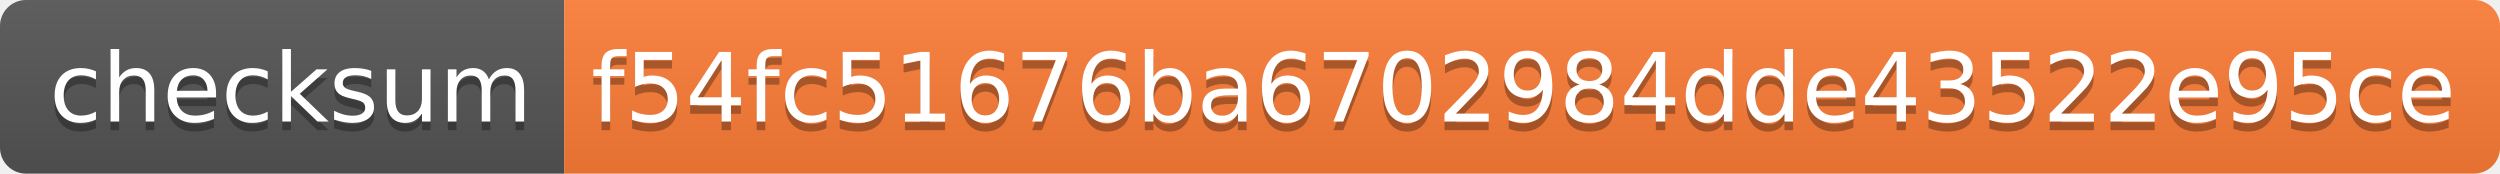
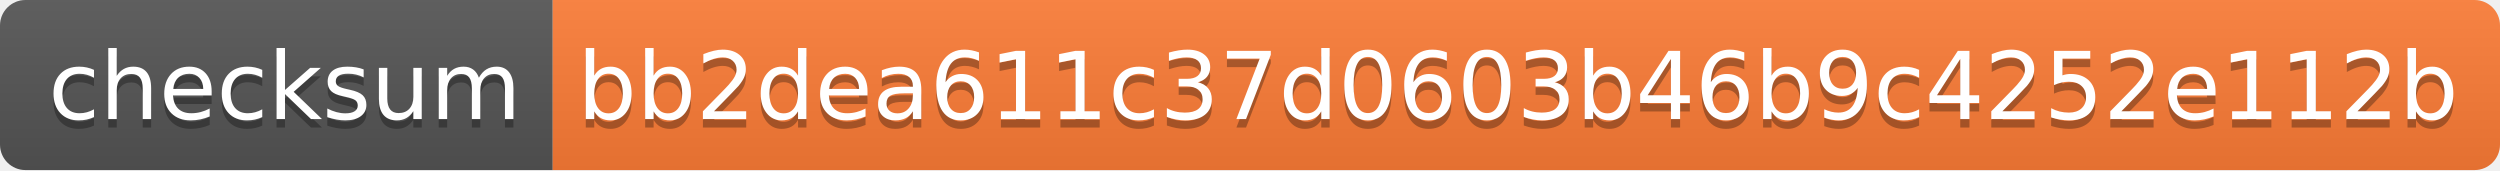
- <svg xmlns="http://www.w3.org/2000/svg" width="288" height="20">
+ <svg xmlns="http://www.w3.org/2000/svg" width="294" height="20">
  <linearGradient id="s" x2="0" y2="100%">
    <stop offset="0" stop-color="#bbb" stop-opacity=".1" />
    <stop offset="1" stop-opacity=".1" />
  </linearGradient>
  <clipPath id="r">
-     <rect width="288" height="20" rx="3" fill="#fff" />
+     <rect width="294" height="20" rx="3" fill="#fff" />
  </clipPath>
  <g clip-path="url(#r)">
    <rect width="65" height="20" fill="#555" />
-     <rect x="65" width="223" height="20" fill="#fe7d37" />
-     <rect width="288" height="20" fill="url(#s)" />
+     <rect x="65" width="229" height="20" fill="#fe7d37" />
+     <rect width="294" height="20" fill="url(#s)" />
  </g>
  <g fill="#fff" text-anchor="middle" font-family="Verdana,Geneva,DejaVu Sans,sans-serif" text-rendering="geometricPrecision" font-size="110">
    <text x="335" y="150" fill="#010101" fill-opacity=".3" transform="scale(.1)" textLength="550">checksum</text>
    <text x="335" y="140" transform="scale(.1)" textLength="550">checksum</text>
-     <text x="1755" y="150" fill="#010101" fill-opacity=".3" transform="scale(.1)" textLength="2130">f54fc51676ba6702984dde43522e95ce</text>
-     <text x="1755" y="140" transform="scale(.1)" textLength="2130">f54fc51676ba6702984dde43522e95ce</text>
+     <text x="1785" y="150" fill="#010101" fill-opacity=".3" transform="scale(.1)" textLength="2190">bb2dea611c37d0603b46b9c4252e112b</text>
+     <text x="1785" y="140" transform="scale(.1)" textLength="2190">bb2dea611c37d0603b46b9c4252e112b</text>
  </g>
</svg>
